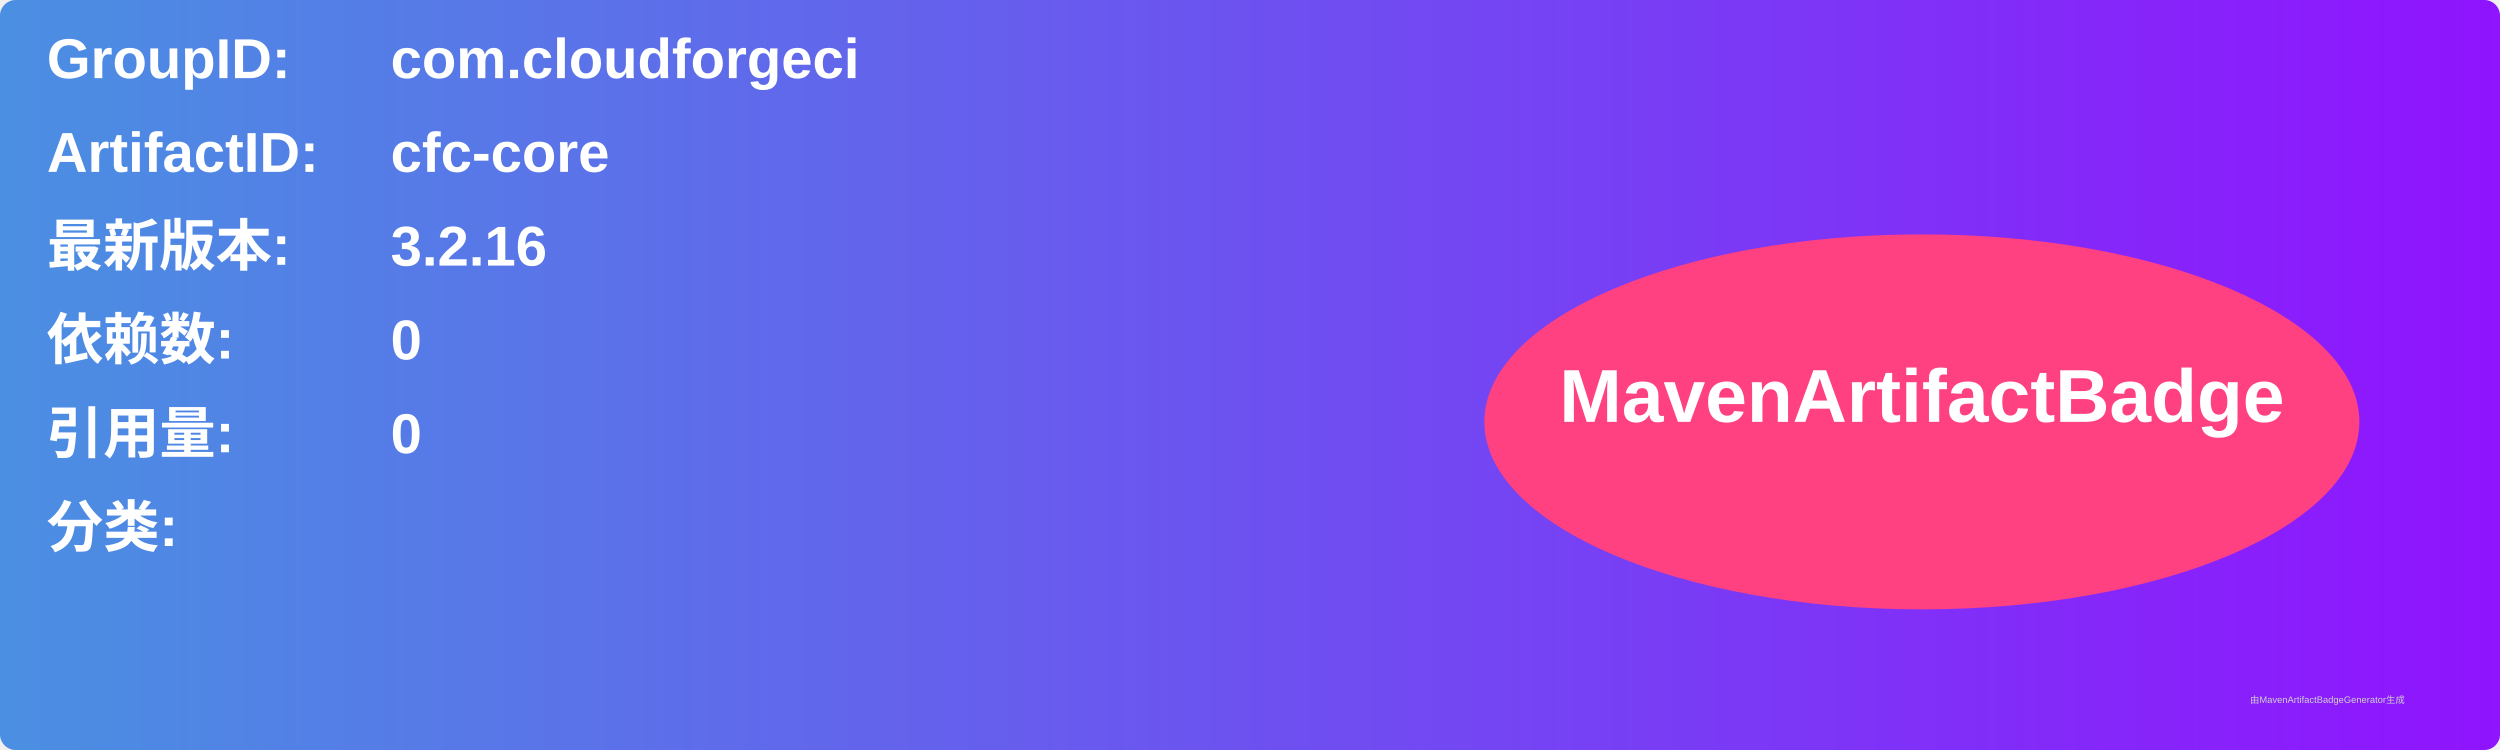
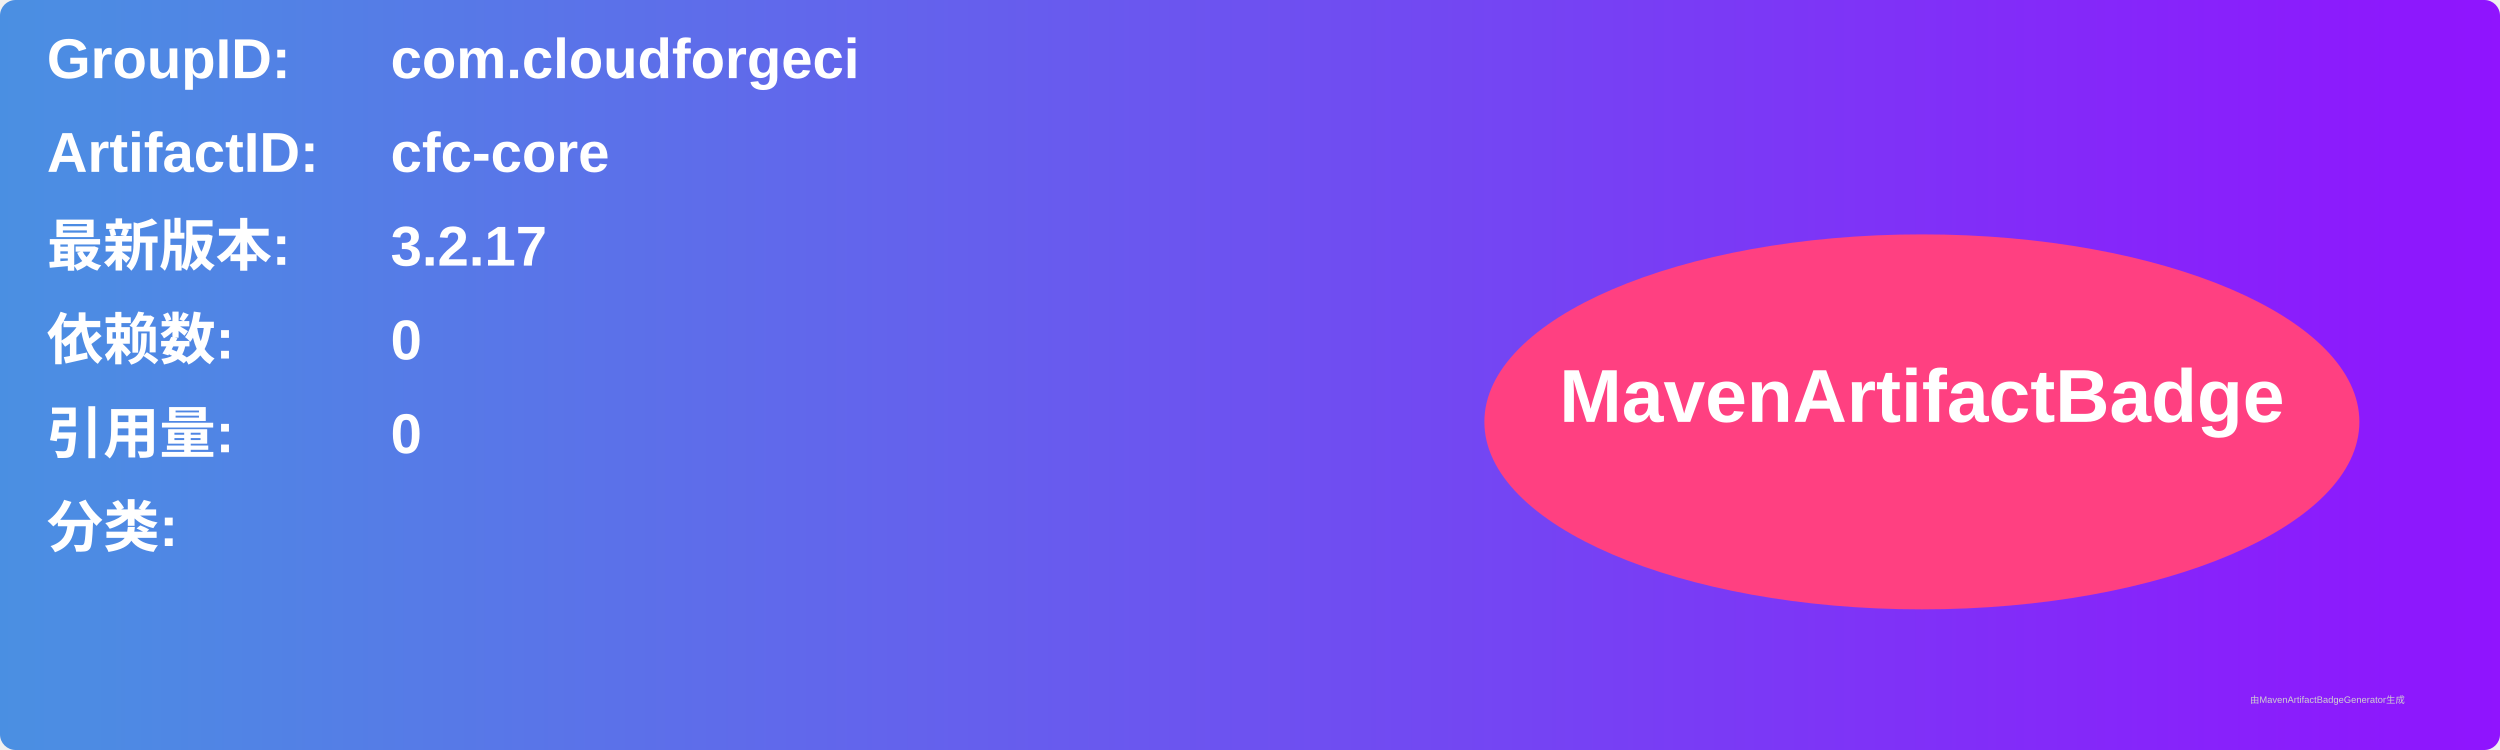
<svg xmlns="http://www.w3.org/2000/svg" width="800" height="240" viewBox="0 0 800 240">
  <linearGradient id="grad" x1="0%" y1="0%" x2="100%" y2="0%">
    <stop offset="0%" stop-color="#4a90e2" />
    <stop offset="100%" stop-color="#9013fe" />
  </linearGradient>
  <rect width="100%" height="100%" rx="5" ry="5" fill="url(#grad)" />
  <g transform="translate(15, 15)">
    <text x="0" y="10" font-family="Arial" font-size="18" fill="white" font-weight="bold" width="260">GroupID:</text>
    <text x="110" y="10" font-family="Arial" font-size="18" fill="white" font-weight="bold" width="460">com.cloudforgeci</text>
    <text x="0" y="40" font-family="Arial" font-size="18" fill="white" font-weight="bold" width="260">ArtifactID:</text>
    <text x="110" y="40" font-family="Arial" font-size="18" fill="white" font-weight="bold" width="460">cfc-core</text>
    <text x="0" y="70" font-family="Arial" font-size="18" fill="white" font-weight="bold">最新版本:</text>
    <text x="110" y="70" font-family="Arial" font-size="18" fill="white" font-weight="bold">
-       <tspan font-weight="bold">3.2.16</tspan>
+       <tspan font-weight="bold">3.2.17</tspan>
    </text>
    <text x="0" y="100" font-family="Arial" font-size="18" fill="white" font-weight="bold">依赖数: </text>
    <text x="110" y="100" font-family="Arial" font-size="18" fill="white">
      <tspan font-weight="bold">0</tspan>
    </text>
    <text x="0" y="130" font-family="Arial" font-size="18" fill="white" font-weight="bold">引用量: </text>
    <text x="110" y="130" font-family="Arial" font-size="18" fill="white">
      <tspan font-weight="bold">0</tspan>
    </text>
    <text x="0" y="160" font-family="Arial" font-size="18" fill="white" font-weight="bold">分类:</text>
    <text x="10" y="190" font-family="Arial" font-size="10" fill="white">
      <tspan font-weight="bold" />
    </text>
    <ellipse cx="600" cy="120" rx="140" ry="60" fill="#ff4081" />
    <text x="600" y="120" text-anchor="middle" font-family="Arial" font-size="24" fill="white" font-weight="bold">MavenArtifactBadge</text>
  </g>
  <text x="720" y="225" font-family="Arial" font-size="3" fill="#d0d0d0">由MavenArtifactBadgeGenerator生成</text>
</svg>
